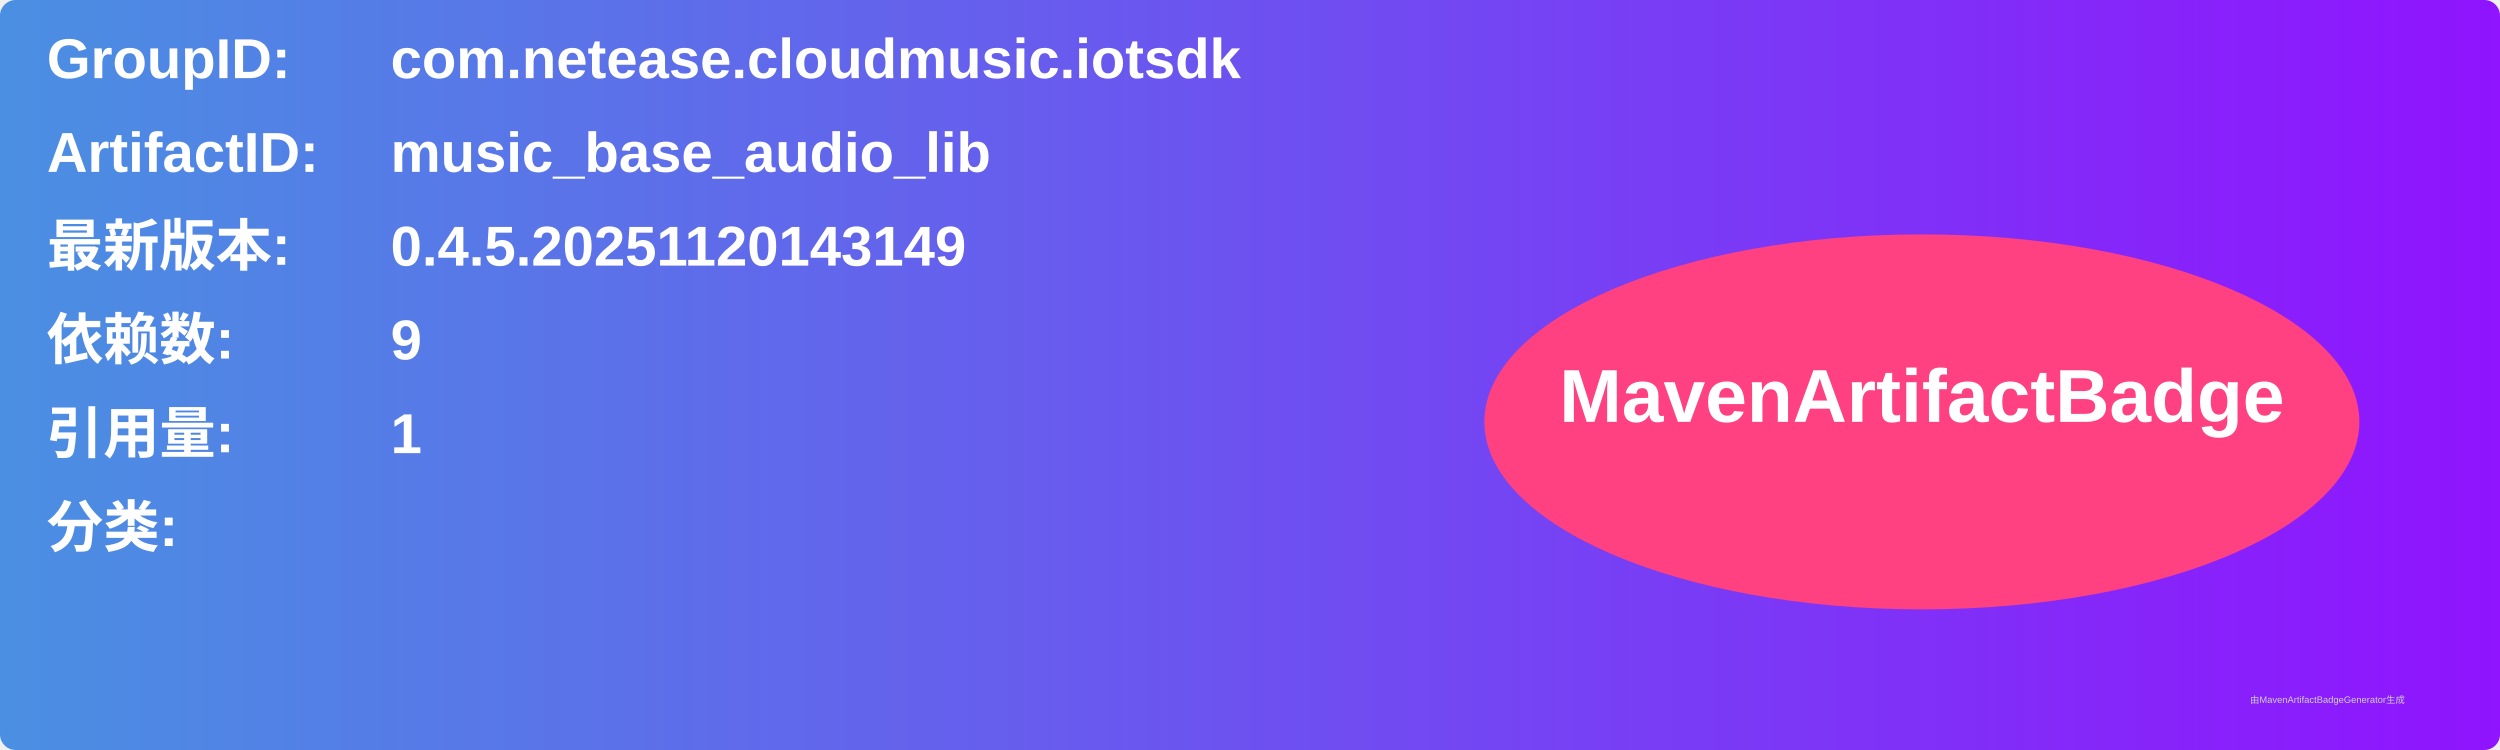
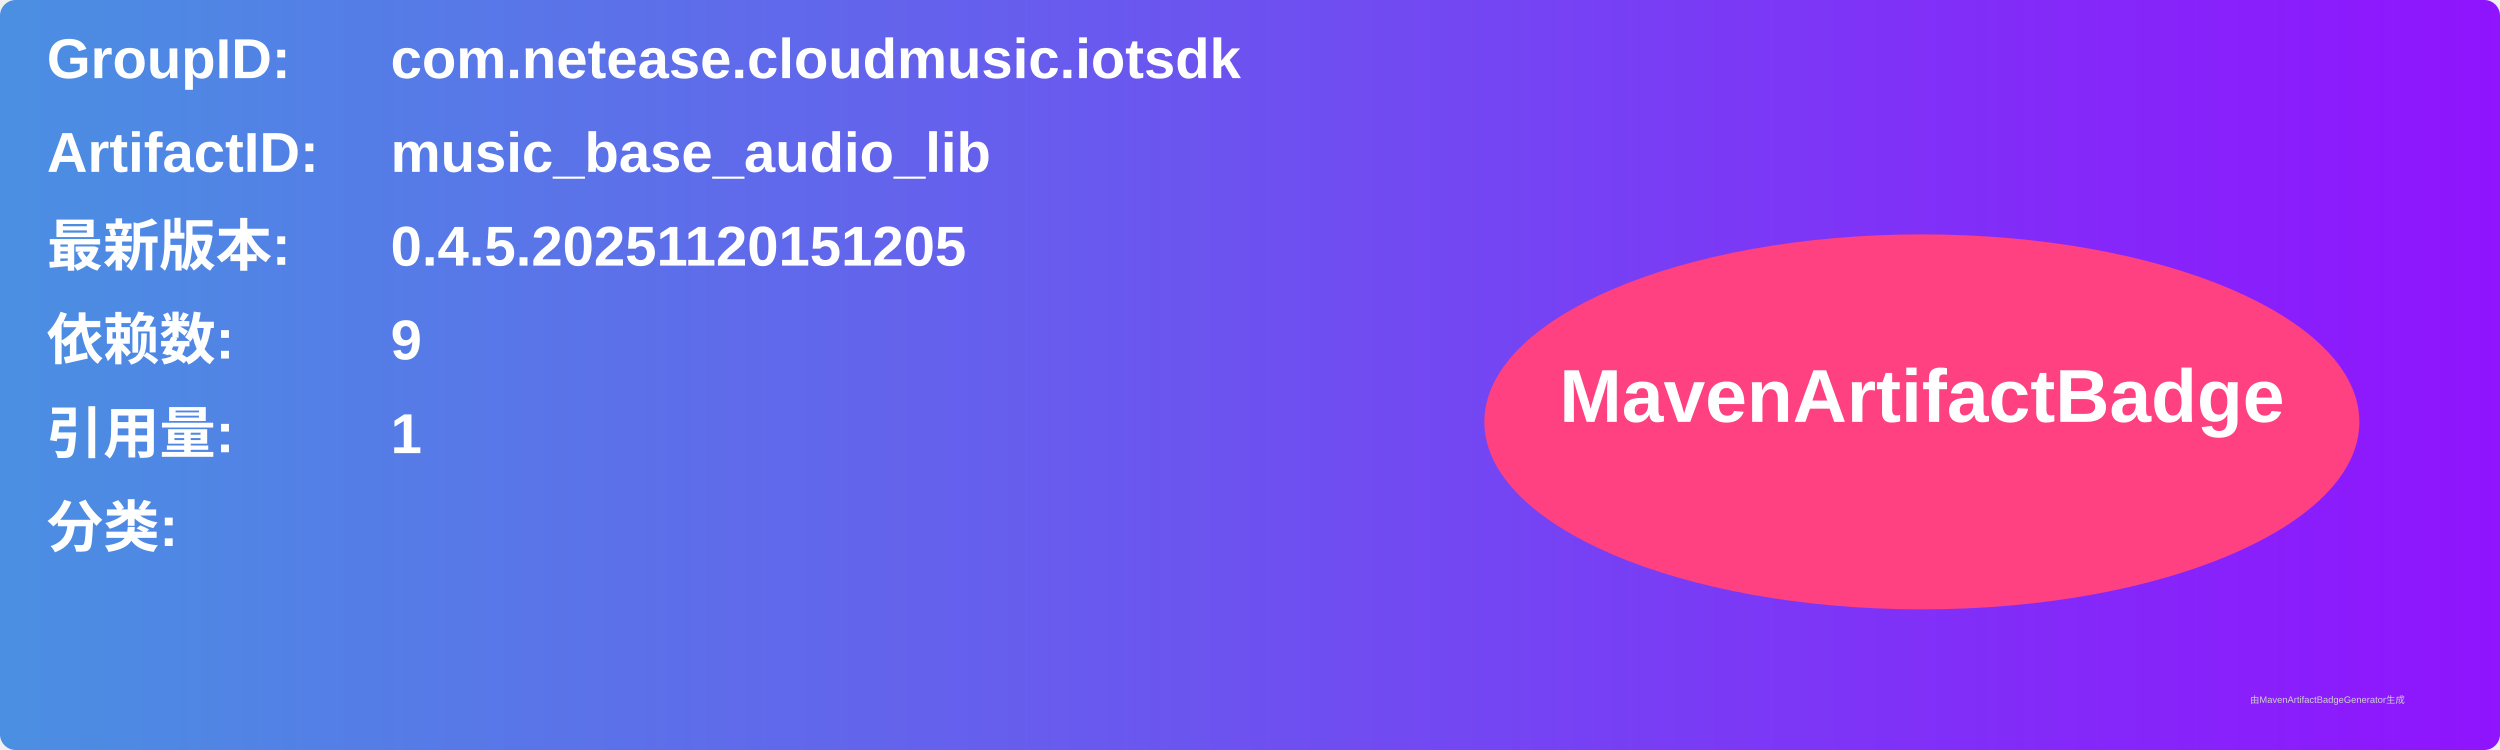
<svg xmlns="http://www.w3.org/2000/svg" width="800" height="240" viewBox="0 0 800 240">
  <linearGradient id="grad" x1="0%" y1="0%" x2="100%" y2="0%">
    <stop offset="0%" stop-color="#4a90e2" />
    <stop offset="100%" stop-color="#9013fe" />
  </linearGradient>
  <rect width="100%" height="100%" rx="5" ry="5" fill="url(#grad)" />
  <g transform="translate(15, 15)">
    <text x="0" y="10" font-family="Arial" font-size="18" fill="white" font-weight="bold" width="260">GroupID:</text>
    <text x="110" y="10" font-family="Arial" font-size="18" fill="white" font-weight="bold" width="460">com.netease.cloudmusic.iotsdk</text>
    <text x="0" y="40" font-family="Arial" font-size="18" fill="white" font-weight="bold" width="260">ArtifactID:</text>
    <text x="110" y="40" font-family="Arial" font-size="18" fill="white" font-weight="bold" width="460">music_base_audio_lib</text>
    <text x="0" y="70" font-family="Arial" font-size="18" fill="white" font-weight="bold">最新版本:</text>
    <text x="110" y="70" font-family="Arial" font-size="18" fill="white" font-weight="bold">
-       <tspan font-weight="bold">0.4.5.20251120143149</tspan>
+       <tspan font-weight="bold">0.4.5.20251120151205</tspan>
    </text>
    <text x="0" y="100" font-family="Arial" font-size="18" fill="white" font-weight="bold">依赖数: </text>
    <text x="110" y="100" font-family="Arial" font-size="18" fill="white">
      <tspan font-weight="bold">9</tspan>
    </text>
    <text x="0" y="130" font-family="Arial" font-size="18" fill="white" font-weight="bold">引用量: </text>
    <text x="110" y="130" font-family="Arial" font-size="18" fill="white">
      <tspan font-weight="bold">1</tspan>
    </text>
    <text x="0" y="160" font-family="Arial" font-size="18" fill="white" font-weight="bold">分类:</text>
    <text x="10" y="190" font-family="Arial" font-size="10" fill="white">
      <tspan font-weight="bold" />
    </text>
    <ellipse cx="600" cy="120" rx="140" ry="60" fill="#ff4081" />
    <text x="600" y="120" text-anchor="middle" font-family="Arial" font-size="24" fill="white" font-weight="bold">MavenArtifactBadge</text>
  </g>
  <text x="720" y="225" font-family="Arial" font-size="3" fill="#d0d0d0">由MavenArtifactBadgeGenerator生成</text>
</svg>
